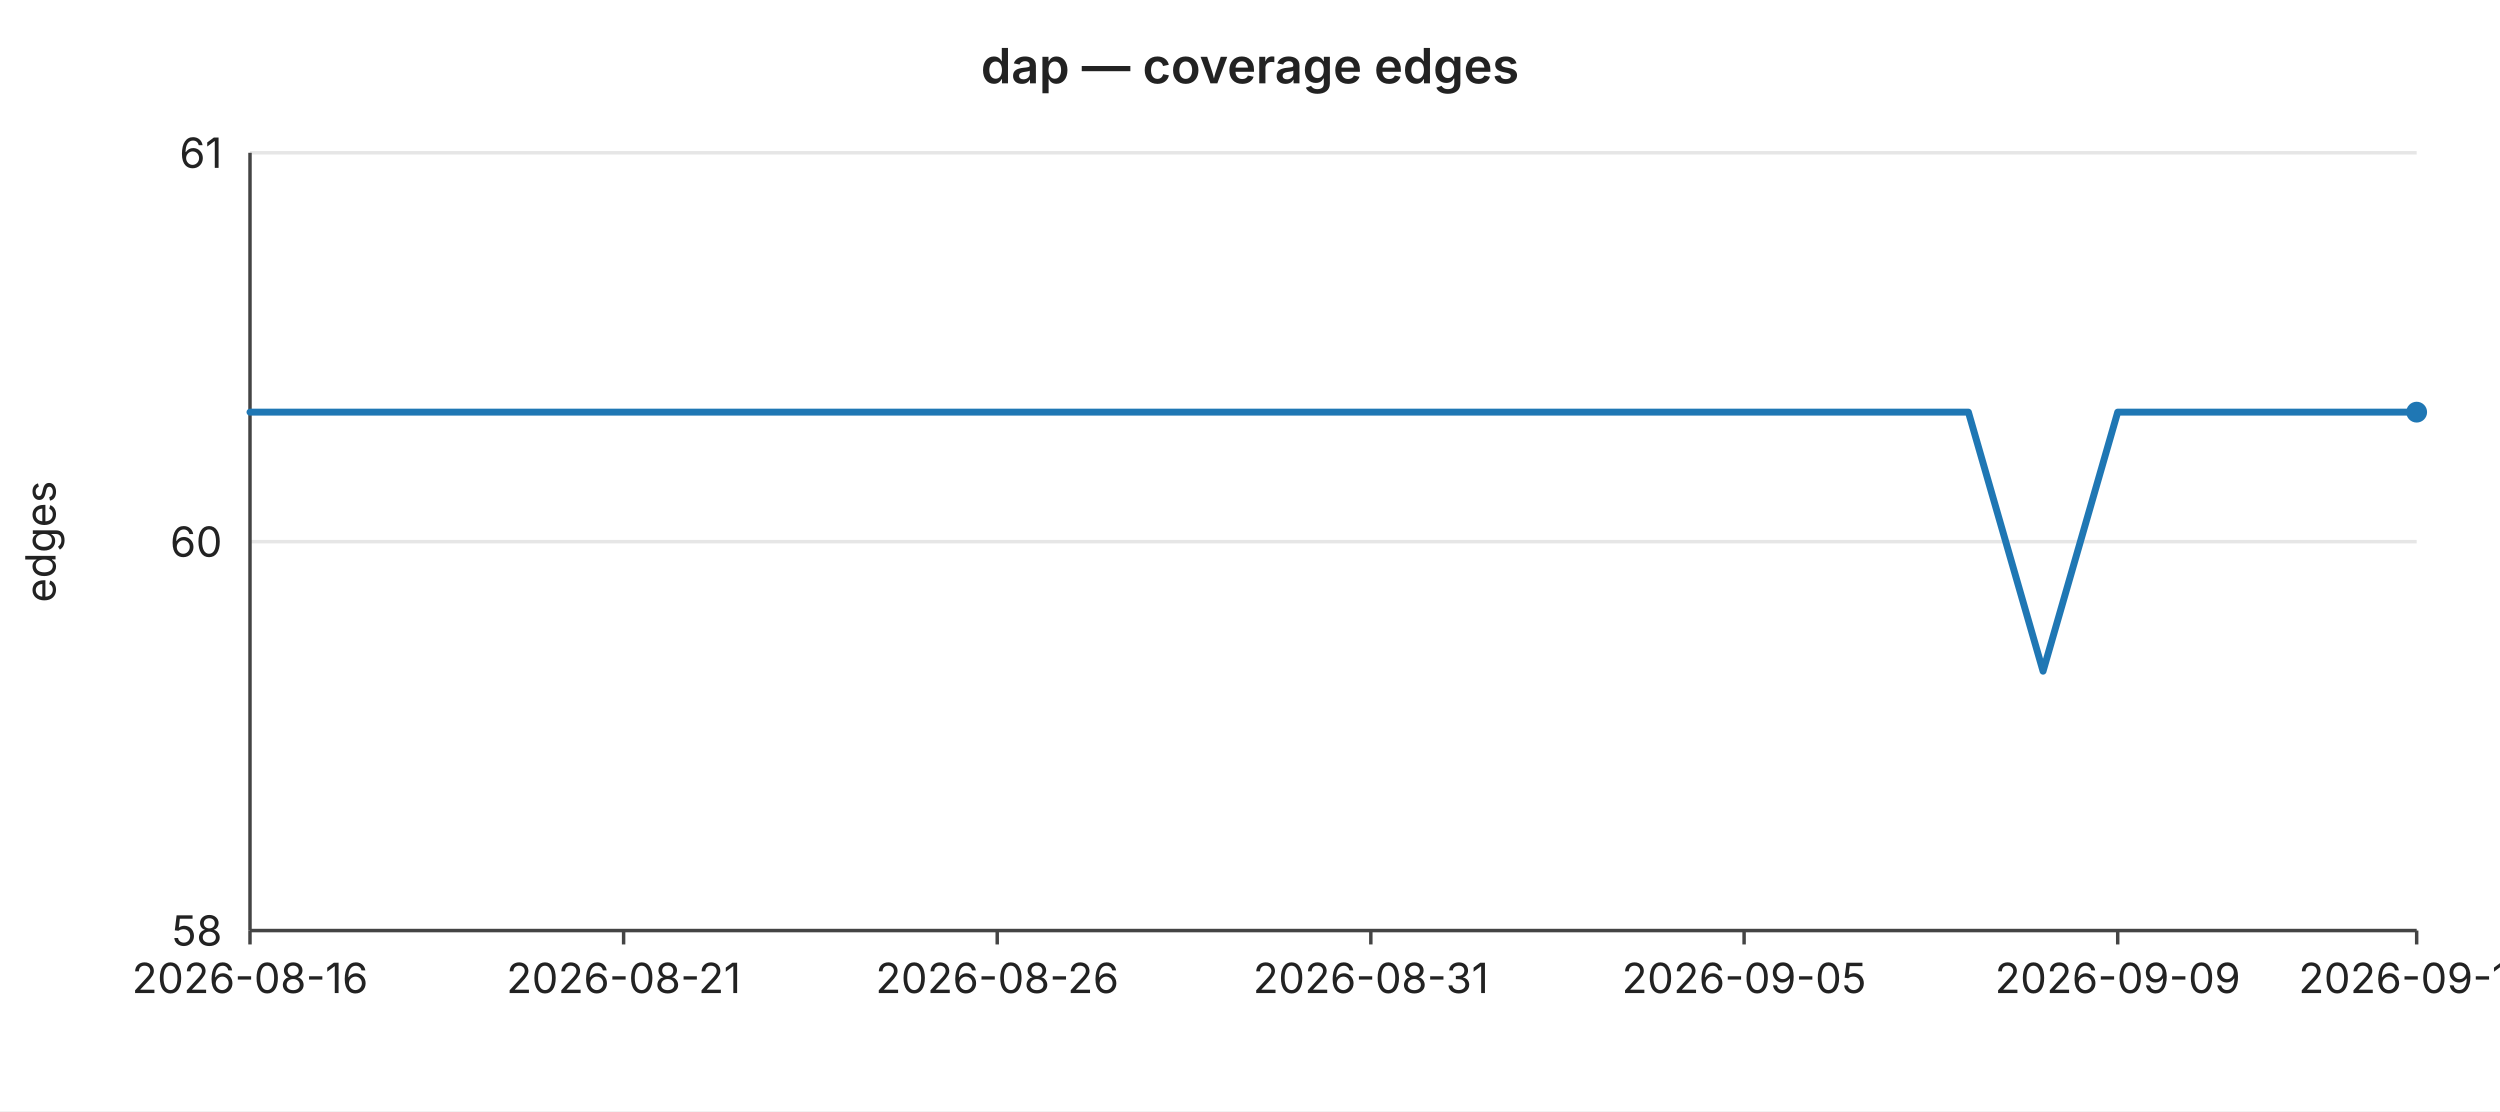
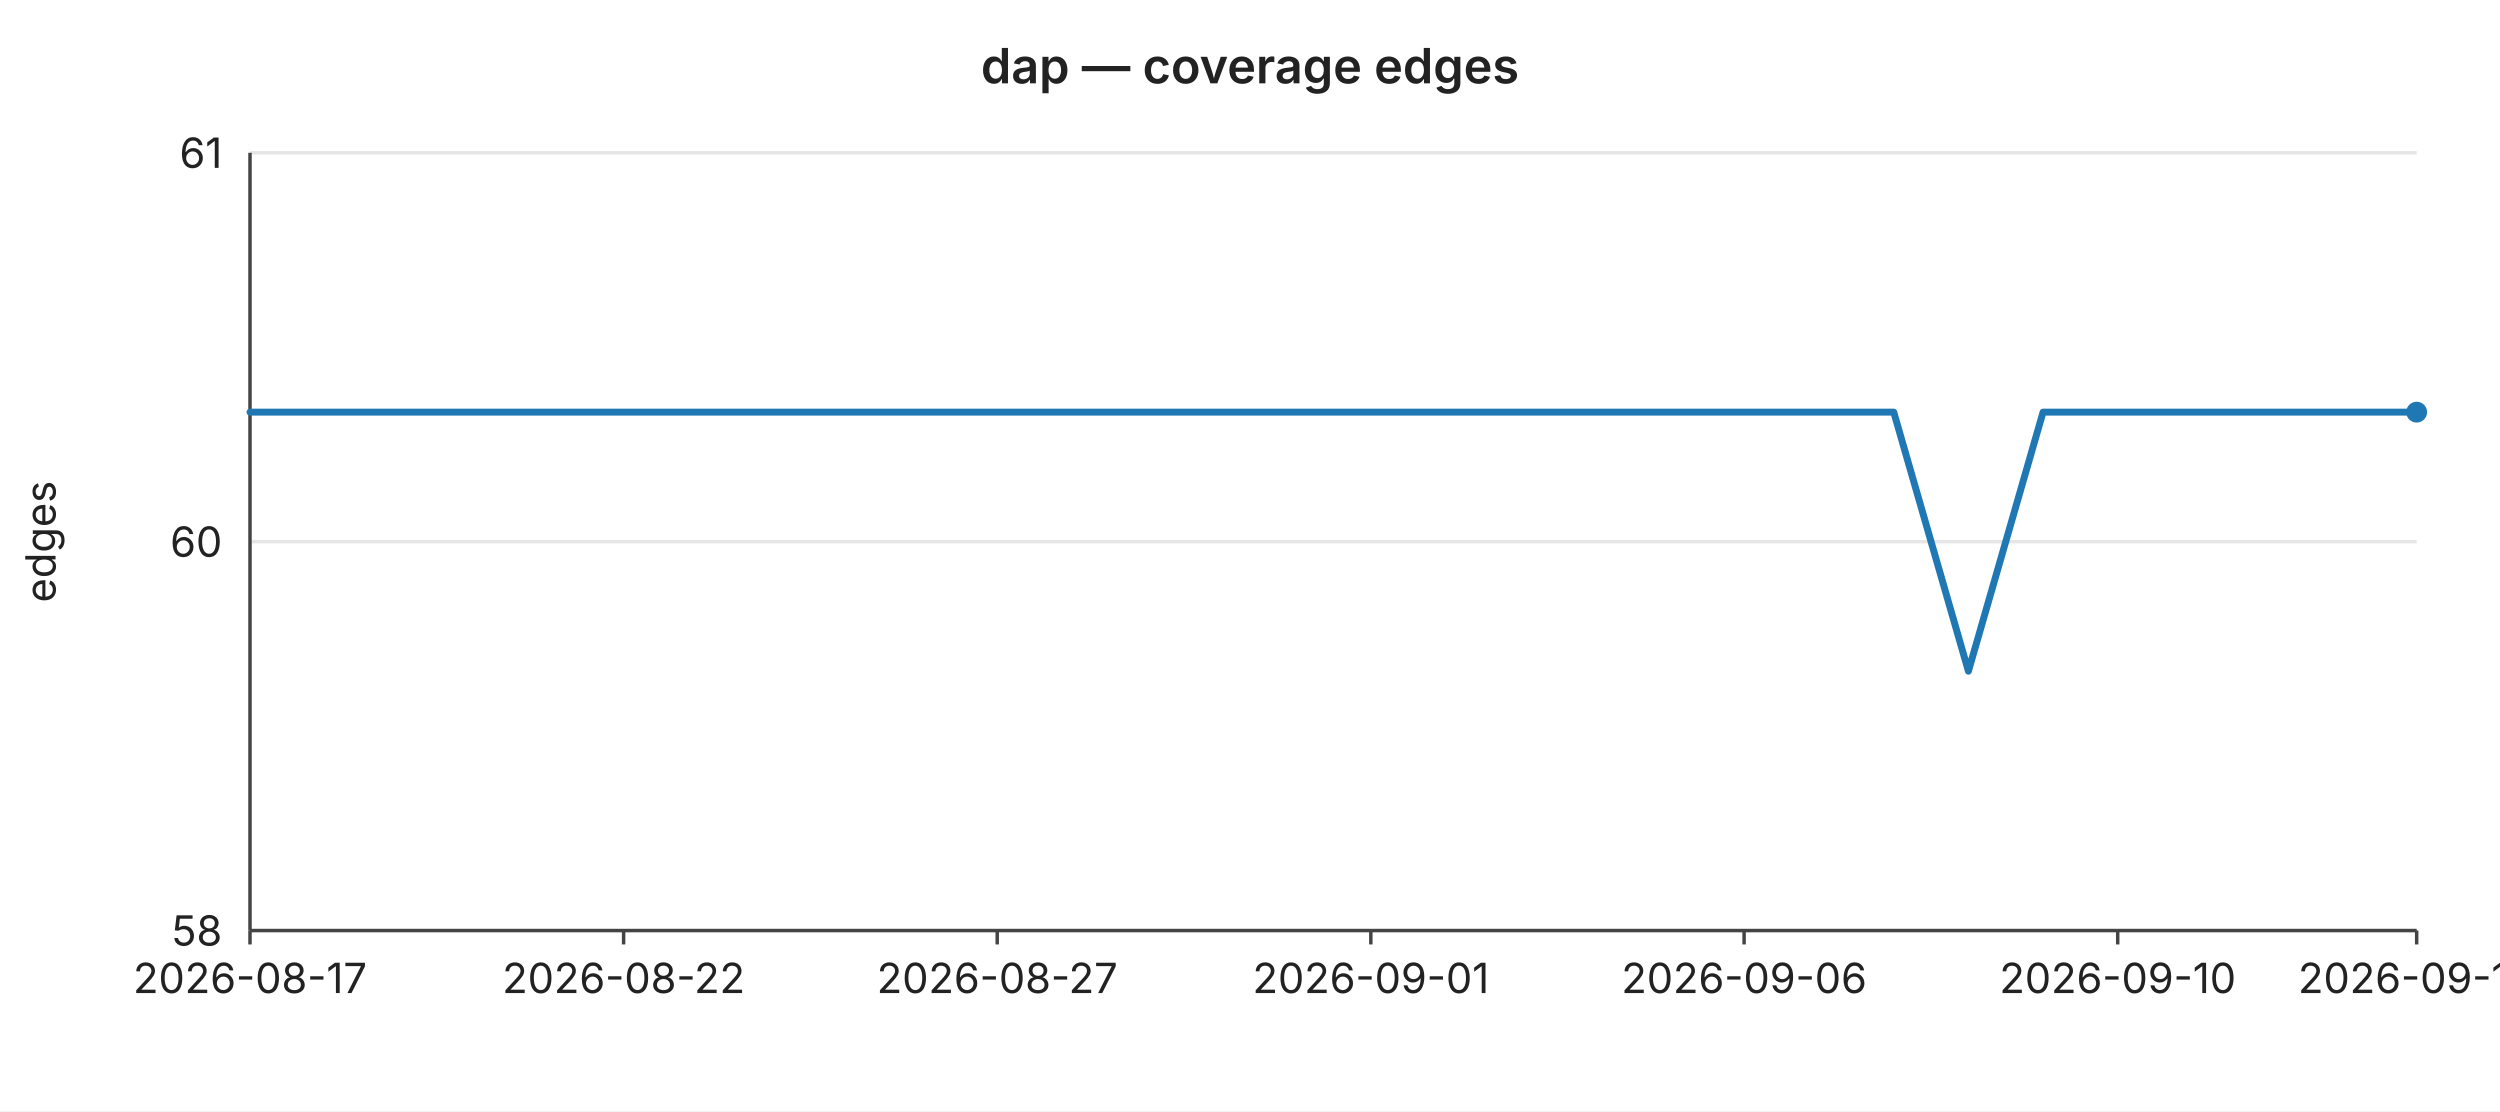
<svg xmlns="http://www.w3.org/2000/svg" width="720" height="320" viewBox="0 0 720 320" font-family="-apple-system,BlinkMacSystemFont,Segoe UI,sans-serif" font-size="12">
  <rect width="720" height="320" fill="#ffffff" />
  <text x="360" y="24" text-anchor="middle" font-size="14" font-weight="600" fill="#222">dap — coverage edges</text>
  <line x1="72" y1="44.0" x2="696" y2="44.0" stroke="#e6e6e6" stroke-width="1" />
  <text x="64" y="44.0" text-anchor="end" dominant-baseline="middle" fill="#222">61</text>
  <line x1="72" y1="156.0" x2="696" y2="156.0" stroke="#e6e6e6" stroke-width="1" />
  <text x="64" y="156.0" text-anchor="end" dominant-baseline="middle" fill="#222">60</text>
  <line x1="72" y1="268.0" x2="696" y2="268.0" stroke="#e6e6e6" stroke-width="1" />
  <text x="64" y="268.0" text-anchor="end" dominant-baseline="middle" fill="#222">58</text>
  <text x="16" y="156" text-anchor="middle" fill="#222" transform="rotate(-90 16 156)">edges</text>
  <line x1="72" y1="44" x2="72" y2="268" stroke="#444" stroke-width="1" />
  <line x1="72" y1="268" x2="696" y2="268" stroke="#444" stroke-width="1" />
  <line x1="72.0" y1="268" x2="72.0" y2="272" stroke="#444" stroke-width="1" />
-   <text x="72.0" y="286" text-anchor="middle" fill="#222">2026-08-16</text>
+   <text x="72.0" y="286" text-anchor="middle" fill="#222">2026-08-17</text>
  <line x1="179.6" y1="268" x2="179.6" y2="272" stroke="#444" stroke-width="1" />
-   <text x="179.6" y="286" text-anchor="middle" fill="#222">2026-08-21</text>
+   <text x="179.6" y="286" text-anchor="middle" fill="#222">2026-08-22</text>
  <line x1="287.2" y1="268" x2="287.2" y2="272" stroke="#444" stroke-width="1" />
-   <text x="287.2" y="286" text-anchor="middle" fill="#222">2026-08-26</text>
+   <text x="287.2" y="286" text-anchor="middle" fill="#222">2026-08-27</text>
  <line x1="394.8" y1="268" x2="394.8" y2="272" stroke="#444" stroke-width="1" />
-   <text x="394.8" y="286" text-anchor="middle" fill="#222">2026-08-31</text>
+   <text x="394.8" y="286" text-anchor="middle" fill="#222">2026-09-01</text>
  <line x1="502.3" y1="268" x2="502.3" y2="272" stroke="#444" stroke-width="1" />
-   <text x="502.3" y="286" text-anchor="middle" fill="#222">2026-09-05</text>
+   <text x="502.3" y="286" text-anchor="middle" fill="#222">2026-09-06</text>
  <line x1="609.9" y1="268" x2="609.9" y2="272" stroke="#444" stroke-width="1" />
-   <text x="609.9" y="286" text-anchor="middle" fill="#222">2026-09-09</text>
+   <text x="609.9" y="286" text-anchor="middle" fill="#222">2026-09-10</text>
  <line x1="696.0" y1="268" x2="696.0" y2="272" stroke="#444" stroke-width="1" />
-   <text x="696.0" y="286" text-anchor="middle" fill="#222">2026-09-13</text>
-   <polyline fill="none" stroke="#1f77b4" stroke-width="2" stroke-linejoin="round" stroke-linecap="round" points="72.0,118.7 93.5,118.7 115.0,118.7 136.6,118.7 158.1,118.7 179.6,118.7 201.1,118.7 222.6,118.7 244.1,118.7 265.7,118.7 287.2,118.7 308.7,118.7 330.2,118.7 351.7,118.7 373.2,118.7 394.8,118.7 416.3,118.7 437.8,118.7 459.3,118.7 480.8,118.7 502.3,118.7 523.9,118.7 545.4,118.7 566.9,118.7 588.4,193.3 609.9,118.7 631.4,118.7 653.0,118.7 674.5,118.7 696.0,118.7" />
+   <text x="696.0" y="286" text-anchor="middle" fill="#222">2026-09-14</text>
+   <polyline fill="none" stroke="#1f77b4" stroke-width="2" stroke-linejoin="round" stroke-linecap="round" points="72.0,118.7 93.5,118.7 115.0,118.7 136.6,118.7 158.1,118.7 179.6,118.7 201.1,118.7 222.6,118.7 244.1,118.7 265.7,118.7 287.2,118.7 308.7,118.7 330.2,118.7 351.7,118.7 373.2,118.7 394.8,118.7 416.3,118.7 437.8,118.7 459.3,118.7 480.8,118.7 502.3,118.7 523.9,118.7 545.4,118.7 566.9,193.3 588.4,118.7 609.9,118.7 631.4,118.7 653.0,118.7 674.5,118.7 696.0,118.7" />
  <circle cx="696.0" cy="118.7" r="3" fill="#1f77b4" />
</svg>
